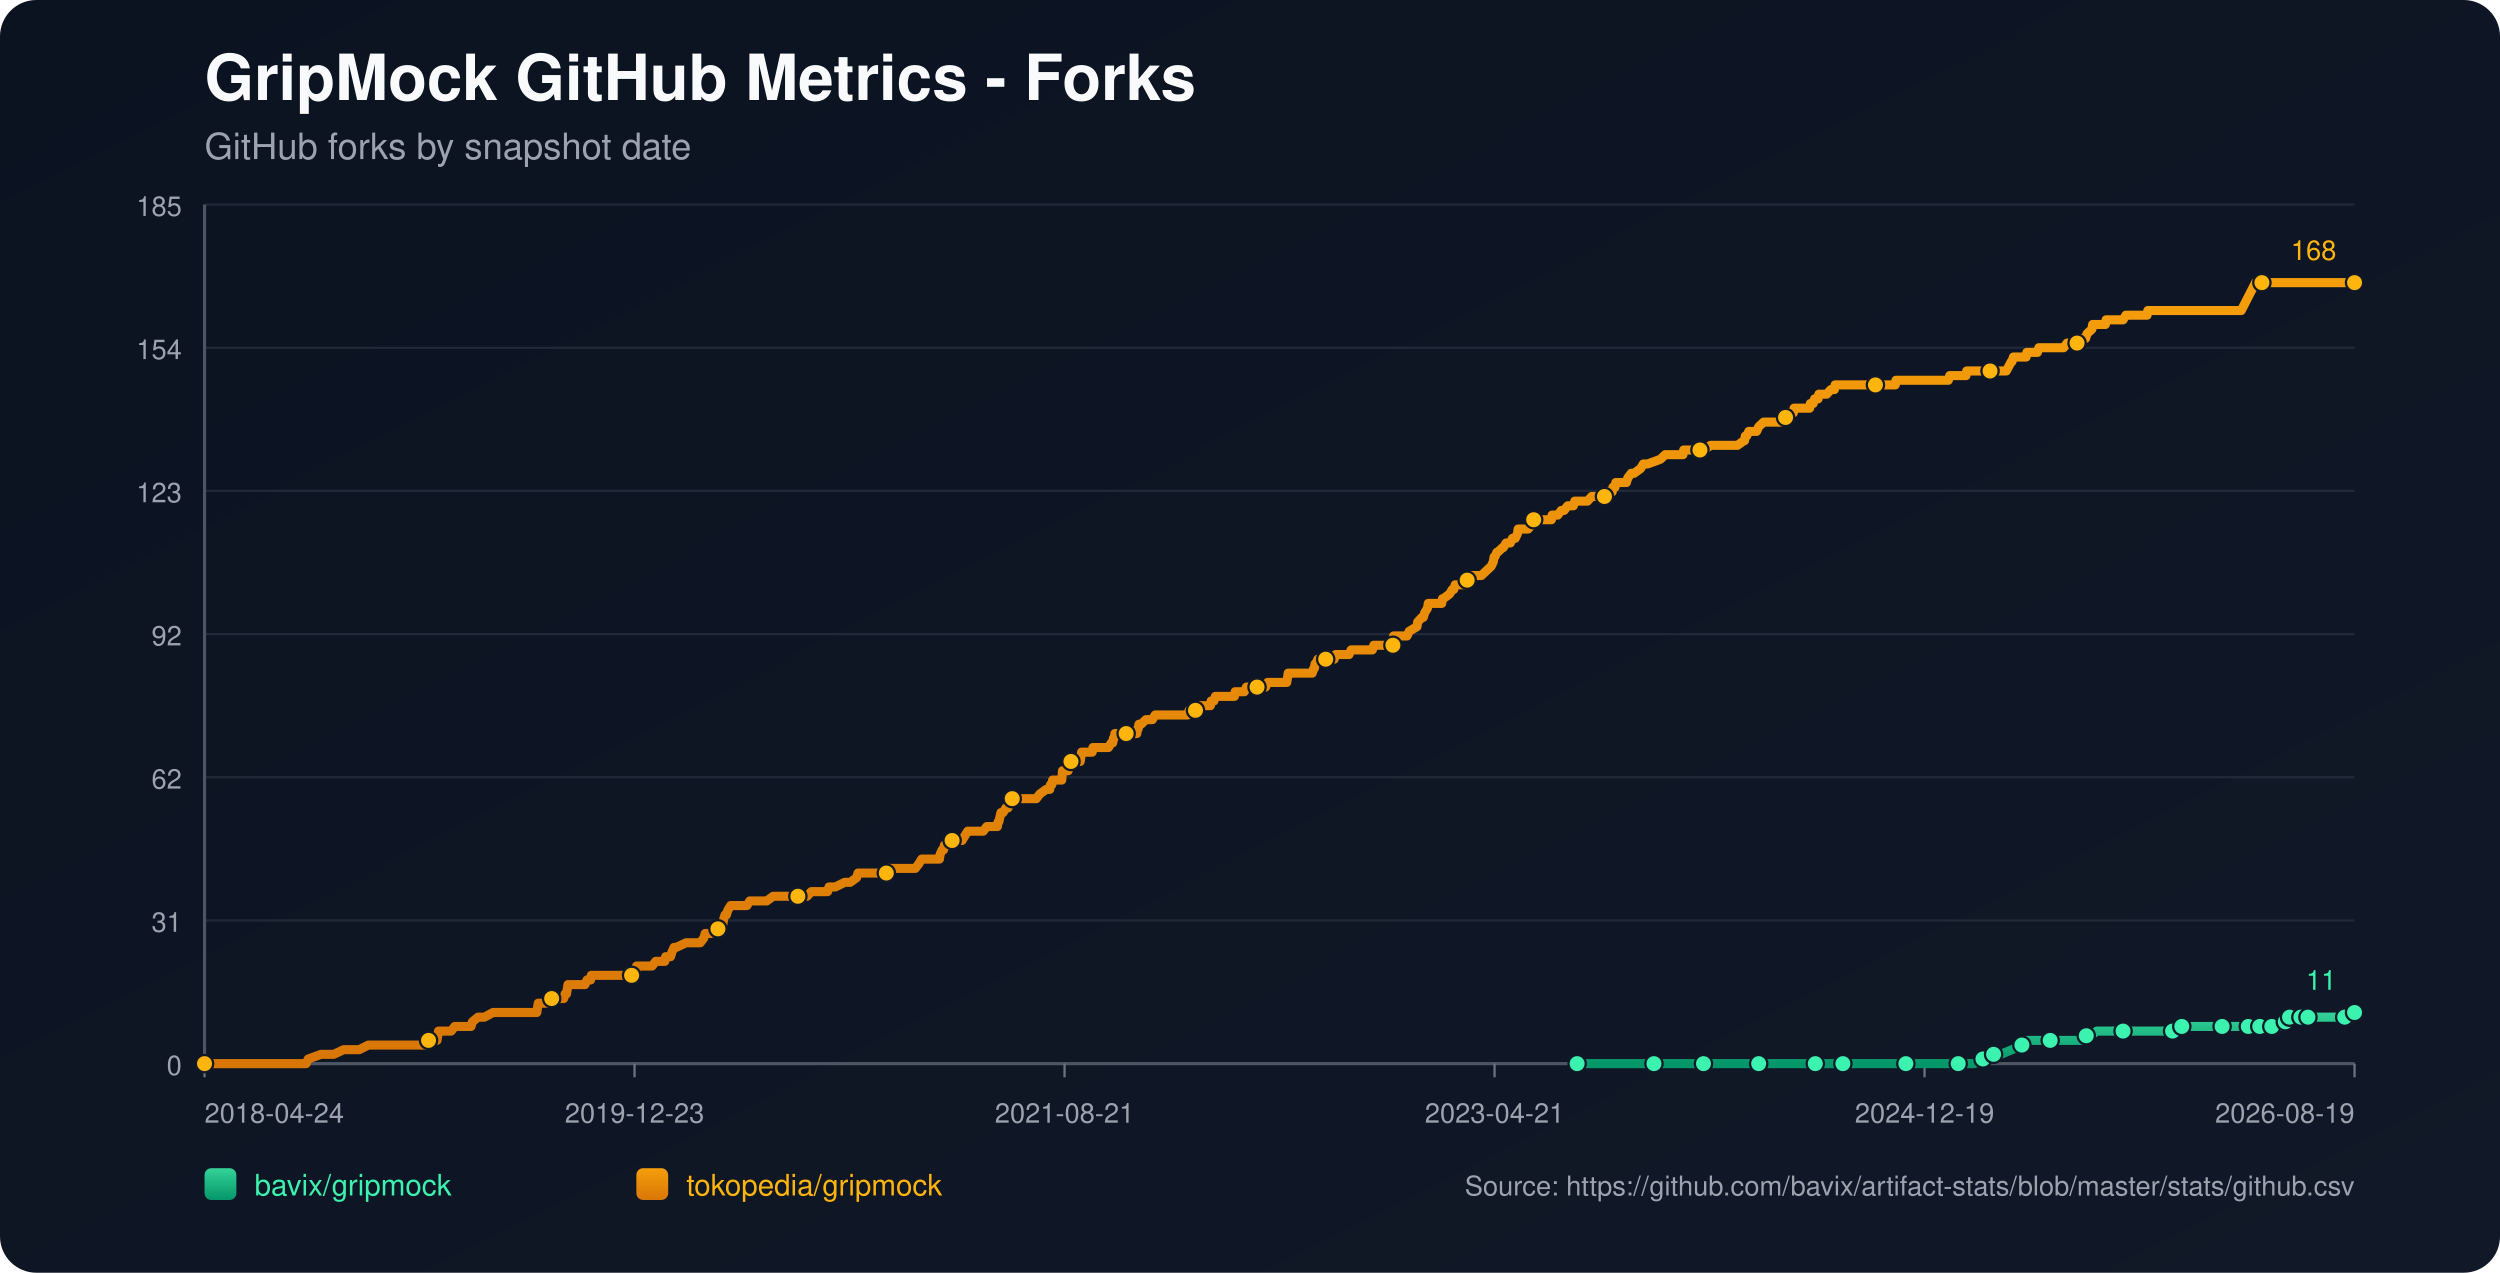
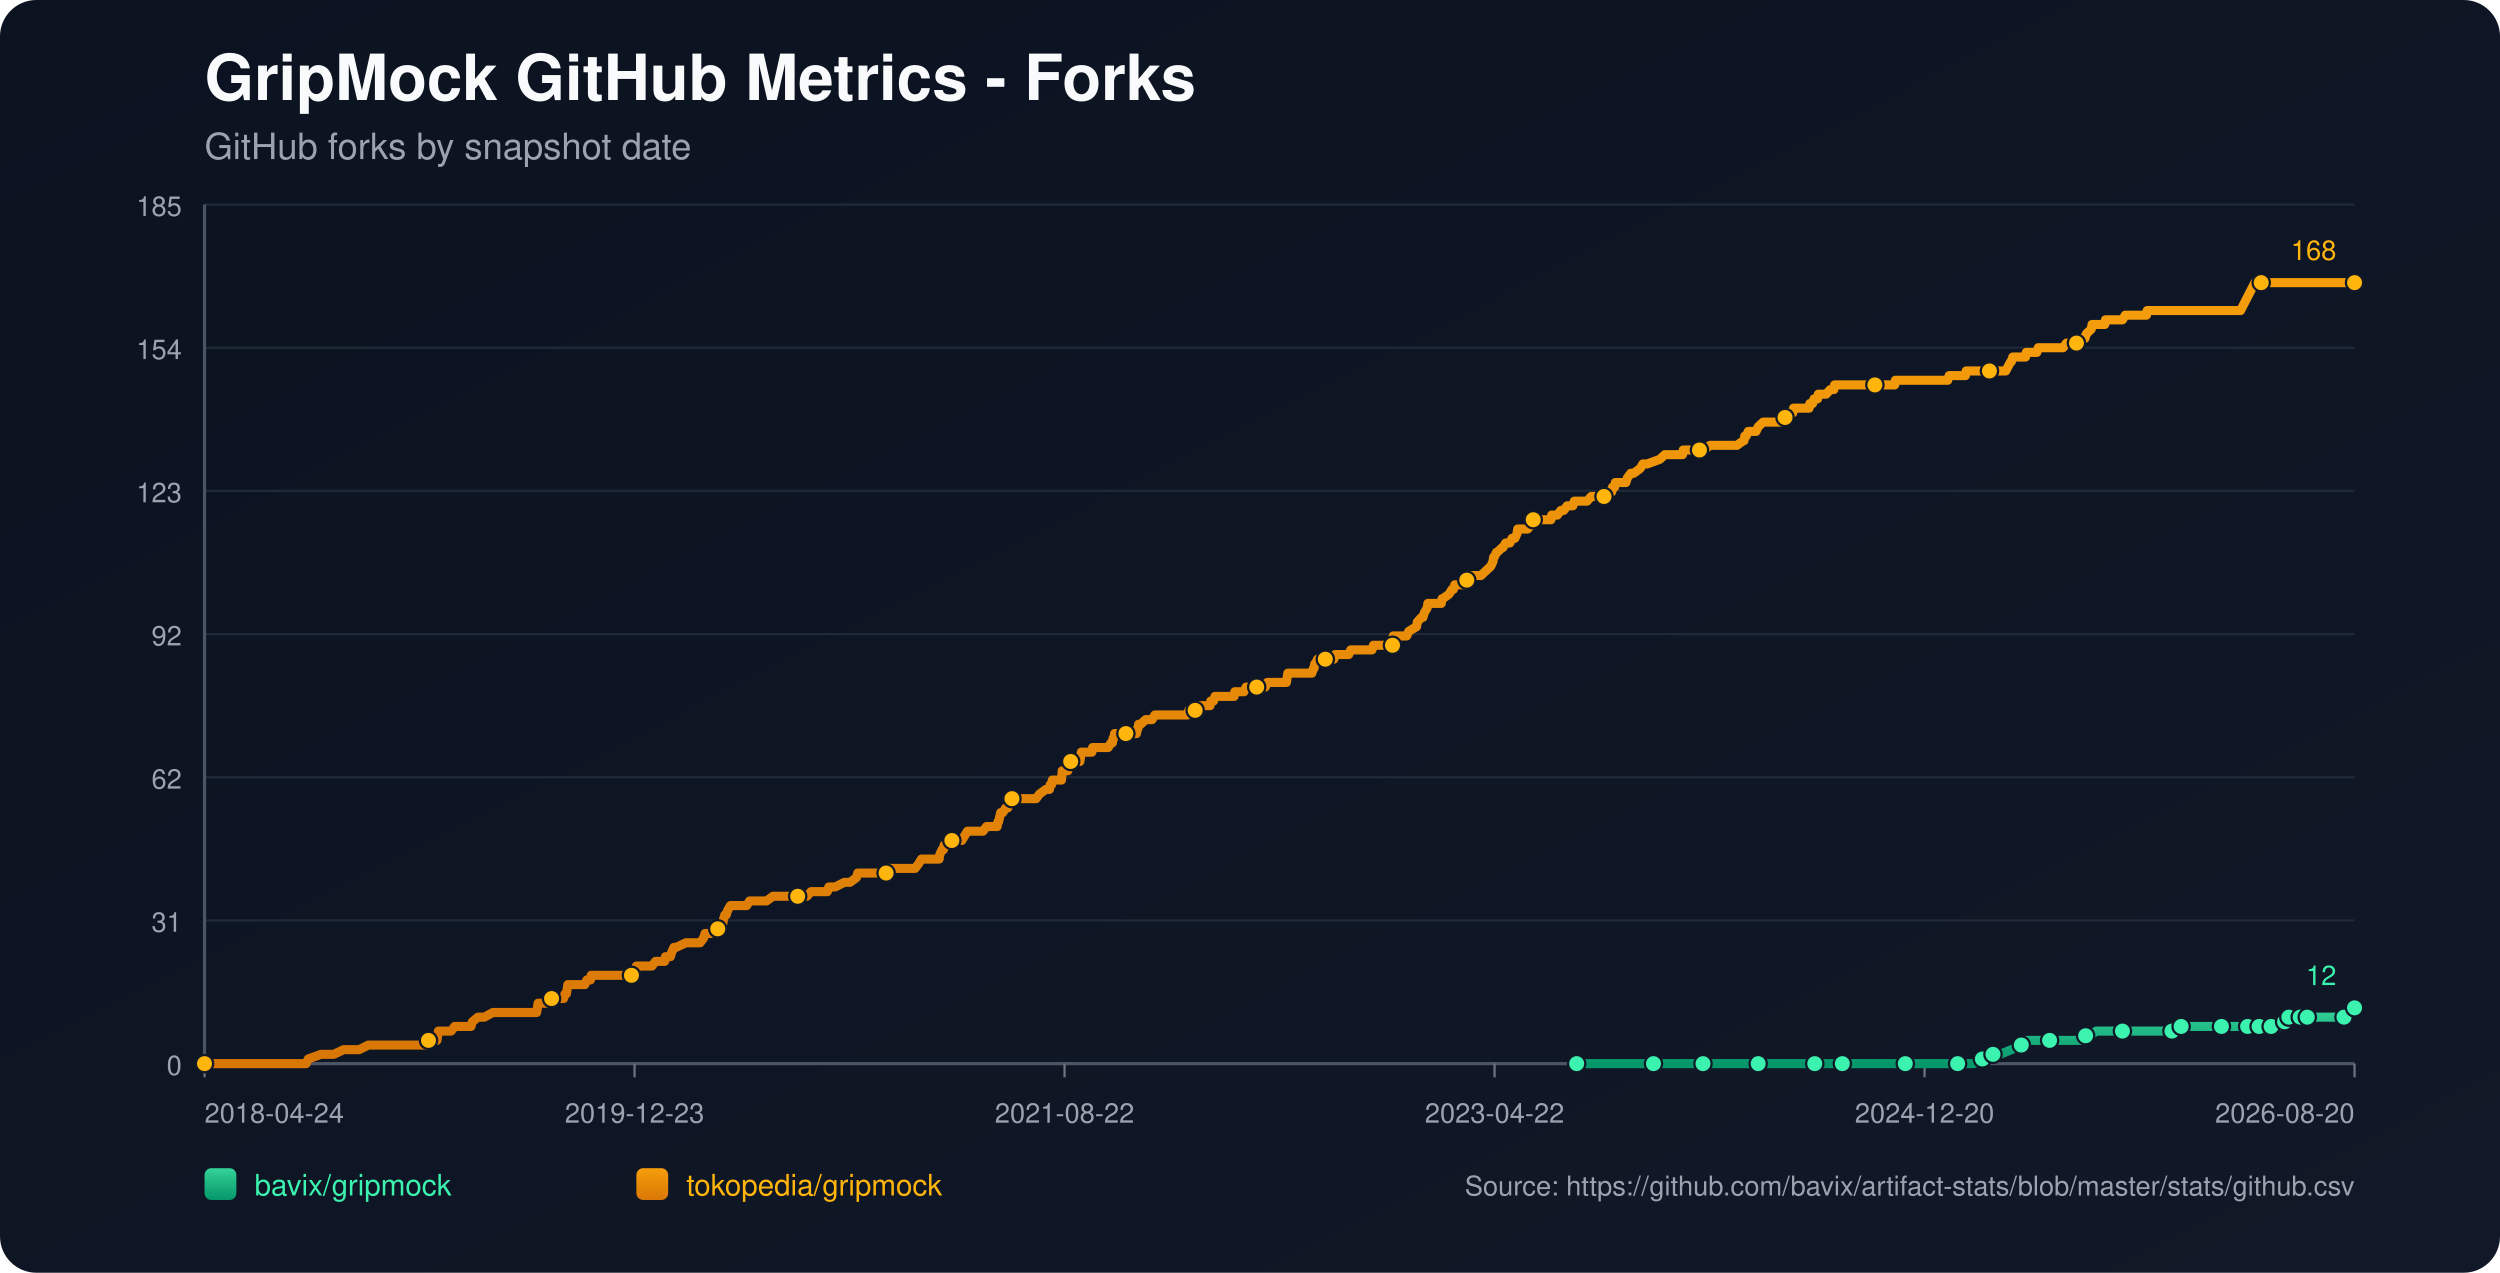
<svg xmlns="http://www.w3.org/2000/svg" width="1100" height="560" viewBox="0 0 1100 560">
  <defs>
    <linearGradient id="bg" x1="0" y1="0" x2="1" y2="1">
      <stop offset="0%" stop-color="#0b1220" />
      <stop offset="100%" stop-color="#111827" />
    </linearGradient>
    <linearGradient id="repo-0" x1="0" y1="0" x2="0" y2="1">
      <stop offset="0%" stop-color="#34d399" />
      <stop offset="100%" stop-color="#059669" />
    </linearGradient>
    <linearGradient id="repo-1" x1="0" y1="0" x2="0" y2="1">
      <stop offset="0%" stop-color="#f59e0b" />
      <stop offset="100%" stop-color="#d97706" />
    </linearGradient>
  </defs>
  <rect x="0" y="0" width="1100" height="560" fill="url(#bg)" rx="16" />
  <text x="90" y="44" fill="#f9fafb" font-size="28" font-family="-apple-system,BlinkMacSystemFont,Segoe UI,Helvetica,Arial,sans-serif" font-weight="700">GripMock GitHub Metrics - Forks</text>
  <text x="90" y="70" fill="#9ca3af" font-size="16" font-family="-apple-system,BlinkMacSystemFont,Segoe UI,Helvetica,Arial,sans-serif">GitHub forks by snapshot date</text>
  <line x1="90" y1="90.00" x2="1036" y2="90.00" stroke="#1f2937" stroke-width="1" />
  <text x="80" y="95.00" text-anchor="end" fill="#9ca3af" font-size="12" font-family="-apple-system,BlinkMacSystemFont,Segoe UI,Helvetica,Arial,sans-serif">185</text>
  <line x1="90" y1="153.00" x2="1036" y2="153.00" stroke="#1f2937" stroke-width="1" />
  <text x="80" y="158.00" text-anchor="end" fill="#9ca3af" font-size="12" font-family="-apple-system,BlinkMacSystemFont,Segoe UI,Helvetica,Arial,sans-serif">154</text>
  <line x1="90" y1="216.00" x2="1036" y2="216.00" stroke="#1f2937" stroke-width="1" />
  <text x="80" y="221.00" text-anchor="end" fill="#9ca3af" font-size="12" font-family="-apple-system,BlinkMacSystemFont,Segoe UI,Helvetica,Arial,sans-serif">123</text>
  <line x1="90" y1="279.00" x2="1036" y2="279.00" stroke="#1f2937" stroke-width="1" />
  <text x="80" y="284.00" text-anchor="end" fill="#9ca3af" font-size="12" font-family="-apple-system,BlinkMacSystemFont,Segoe UI,Helvetica,Arial,sans-serif">92</text>
  <line x1="90" y1="342.00" x2="1036" y2="342.00" stroke="#1f2937" stroke-width="1" />
  <text x="80" y="347.00" text-anchor="end" fill="#9ca3af" font-size="12" font-family="-apple-system,BlinkMacSystemFont,Segoe UI,Helvetica,Arial,sans-serif">62</text>
  <line x1="90" y1="405.00" x2="1036" y2="405.00" stroke="#1f2937" stroke-width="1" />
  <text x="80" y="410.00" text-anchor="end" fill="#9ca3af" font-size="12" font-family="-apple-system,BlinkMacSystemFont,Segoe UI,Helvetica,Arial,sans-serif">31</text>
  <line x1="90" y1="468.00" x2="1036" y2="468.00" stroke="#1f2937" stroke-width="1" />
  <text x="80" y="473.00" text-anchor="end" fill="#9ca3af" font-size="12" font-family="-apple-system,BlinkMacSystemFont,Segoe UI,Helvetica,Arial,sans-serif">0</text>
  <line x1="90" y1="468" x2="1036" y2="468" stroke="#4b5563" stroke-width="1.4" />
  <line x1="90" y1="90" x2="90" y2="468" stroke="#4b5563" stroke-width="1.4" />
  <line x1="90.00" y1="468" x2="90.00" y2="474" stroke="#6b7280" stroke-width="1" />
  <text x="90.00" y="494" text-anchor="start" fill="#9ca3af" font-size="12" font-family="-apple-system,BlinkMacSystemFont,Segoe UI,Helvetica,Arial,sans-serif">2018-04-24</text>
  <line x1="279.20" y1="468" x2="279.20" y2="474" stroke="#6b7280" stroke-width="1" />
  <text x="279.20" y="494" text-anchor="middle" fill="#9ca3af" font-size="12" font-family="-apple-system,BlinkMacSystemFont,Segoe UI,Helvetica,Arial,sans-serif">2019-12-23</text>
  <line x1="468.40" y1="468" x2="468.40" y2="474" stroke="#6b7280" stroke-width="1" />
-   <text x="468.40" y="494" text-anchor="middle" fill="#9ca3af" font-size="12" font-family="-apple-system,BlinkMacSystemFont,Segoe UI,Helvetica,Arial,sans-serif">2021-08-21</text>
+   <text x="468.40" y="494" text-anchor="middle" fill="#9ca3af" font-size="12" font-family="-apple-system,BlinkMacSystemFont,Segoe UI,Helvetica,Arial,sans-serif">2021-08-22</text>
  <line x1="657.60" y1="468" x2="657.60" y2="474" stroke="#6b7280" stroke-width="1" />
-   <text x="657.60" y="494" text-anchor="middle" fill="#9ca3af" font-size="12" font-family="-apple-system,BlinkMacSystemFont,Segoe UI,Helvetica,Arial,sans-serif">2023-04-21</text>
+   <text x="657.60" y="494" text-anchor="middle" fill="#9ca3af" font-size="12" font-family="-apple-system,BlinkMacSystemFont,Segoe UI,Helvetica,Arial,sans-serif">2023-04-22</text>
  <line x1="846.80" y1="468" x2="846.80" y2="474" stroke="#6b7280" stroke-width="1" />
-   <text x="846.80" y="494" text-anchor="middle" fill="#9ca3af" font-size="12" font-family="-apple-system,BlinkMacSystemFont,Segoe UI,Helvetica,Arial,sans-serif">2024-12-19</text>
+   <text x="846.80" y="494" text-anchor="middle" fill="#9ca3af" font-size="12" font-family="-apple-system,BlinkMacSystemFont,Segoe UI,Helvetica,Arial,sans-serif">2024-12-20</text>
  <line x1="1036.00" y1="468" x2="1036.00" y2="474" stroke="#6b7280" stroke-width="1" />
-   <text x="1036.00" y="494" text-anchor="end" fill="#9ca3af" font-size="12" font-family="-apple-system,BlinkMacSystemFont,Segoe UI,Helvetica,Arial,sans-serif">2026-08-19</text>
-   <polyline fill="none" stroke="url(#repo-0)" stroke-width="4" stroke-linecap="round" stroke-linejoin="round" points="693.94,468.00 700.35,468.00 712.81,468.00 725.88,468.00 727.75,468.00 730.86,468.00 742.07,468.00 744.25,468.00 749.54,468.00 749.85,468.00 754.52,468.00 761.99,468.00 773.82,468.00 776.94,468.00 780.98,468.00 784.41,468.00 798.73,468.00 803.09,468.00 803.71,468.00 804.95,468.00 810.87,468.00 823.94,468.00 826.75,468.00 833.28,468.00 838.58,468.00 839.20,468.00 839.82,468.00 859.12,468.00 861.61,468.00 862.24,468.00 868.15,468.00 868.77,468.00 872.51,465.95 873.75,465.95 874.07,465.95 874.38,465.95 877.18,463.91 878.74,463.91 880.29,463.91 885.27,461.86 889.63,459.82 891.19,459.82 891.81,457.77 898.35,457.77 902.08,457.77 913.29,457.77 915.47,457.77 916.09,455.73 917.96,455.73 919.83,455.73 922.63,453.68 927.61,453.68 934.15,453.68 938.20,453.68 949.09,453.68 951.27,453.68 955.94,453.68 956.25,453.68 957.19,453.68 959.68,453.68 959.99,451.64 968.39,451.64 974.93,451.64 975.55,451.64 977.73,451.64 983.96,451.64 986.14,451.64 987.69,451.64 989.25,451.64 992.44,451.64 993.36,451.64 993.68,451.64 994.30,451.64 994.61,451.64 994.92,451.64 999.29,451.64 999.60,451.64 999.91,451.64 1003.65,451.64 1003.96,449.59 1005.52,449.59 1005.84,449.59 1006.15,449.59 1007.09,449.59 1007.40,447.55 1011.47,447.55 1011.77,447.55 1012.09,447.55 1012.39,447.55 1013.64,447.55 1013.93,447.55 1015.18,447.55 1015.50,447.55 1021.09,447.55 1021.40,447.55 1021.71,447.55 1031.67,447.55 1031.98,445.50 1035.69,445.50 1036.00,445.50" />
-   <circle cx="693.94" cy="468.00" r="3.8" fill="#3bf2af" stroke="#111827" stroke-width="1" />
-   <circle cx="727.75" cy="468.00" r="3.8" fill="#3bf2af" stroke="#111827" stroke-width="1" />
-   <circle cx="749.54" cy="468.00" r="3.8" fill="#3bf2af" stroke="#111827" stroke-width="1" />
-   <circle cx="773.82" cy="468.00" r="3.8" fill="#3bf2af" stroke="#111827" stroke-width="1" />
-   <circle cx="798.73" cy="468.00" r="3.8" fill="#3bf2af" stroke="#111827" stroke-width="1" />
-   <circle cx="810.87" cy="468.00" r="3.8" fill="#3bf2af" stroke="#111827" stroke-width="1" />
-   <circle cx="838.58" cy="468.00" r="3.8" fill="#3bf2af" stroke="#111827" stroke-width="1" />
-   <circle cx="861.61" cy="468.00" r="3.8" fill="#3bf2af" stroke="#111827" stroke-width="1" />
-   <circle cx="872.51" cy="465.95" r="3.8" fill="#3bf2af" stroke="#111827" stroke-width="1" />
-   <circle cx="877.18" cy="463.91" r="3.8" fill="#3bf2af" stroke="#111827" stroke-width="1" />
-   <circle cx="889.63" cy="459.82" r="3.8" fill="#3bf2af" stroke="#111827" stroke-width="1" />
-   <circle cx="902.08" cy="457.77" r="3.8" fill="#3bf2af" stroke="#111827" stroke-width="1" />
-   <circle cx="917.96" cy="455.73" r="3.8" fill="#3bf2af" stroke="#111827" stroke-width="1" />
-   <circle cx="934.15" cy="453.68" r="3.8" fill="#3bf2af" stroke="#111827" stroke-width="1" />
-   <circle cx="955.94" cy="453.68" r="3.8" fill="#3bf2af" stroke="#111827" stroke-width="1" />
-   <circle cx="959.99" cy="451.64" r="3.8" fill="#3bf2af" stroke="#111827" stroke-width="1" />
-   <circle cx="977.73" cy="451.64" r="3.8" fill="#3bf2af" stroke="#111827" stroke-width="1" />
-   <circle cx="989.25" cy="451.64" r="3.8" fill="#3bf2af" stroke="#111827" stroke-width="1" />
-   <circle cx="994.30" cy="451.64" r="3.8" fill="#3bf2af" stroke="#111827" stroke-width="1" />
-   <circle cx="999.60" cy="451.64" r="3.8" fill="#3bf2af" stroke="#111827" stroke-width="1" />
-   <circle cx="1005.52" cy="449.59" r="3.8" fill="#3bf2af" stroke="#111827" stroke-width="1" />
-   <circle cx="1007.40" cy="447.55" r="3.8" fill="#3bf2af" stroke="#111827" stroke-width="1" />
-   <circle cx="1012.39" cy="447.55" r="3.8" fill="#3bf2af" stroke="#111827" stroke-width="1" />
-   <circle cx="1015.50" cy="447.55" r="3.8" fill="#3bf2af" stroke="#111827" stroke-width="1" />
-   <circle cx="1031.67" cy="447.55" r="3.8" fill="#3bf2af" stroke="#111827" stroke-width="1" />
-   <circle cx="1036.00" cy="445.50" r="3.8" fill="#3bf2af" stroke="#111827" stroke-width="1" />
-   <text x="1028.00" y="435.50" text-anchor="end" fill="#3bf2af" font-size="12" font-family="-apple-system,BlinkMacSystemFont,Segoe UI,Helvetica,Arial,sans-serif">11</text>
-   <polyline fill="none" stroke="url(#repo-1)" stroke-width="4" stroke-linecap="round" stroke-linejoin="round" points="90.00,468.00 91.74,468.00 92.36,468.00 95.79,468.00 99.21,468.00 134.70,468.00 135.64,465.95 141.24,463.91 146.84,463.91 151.20,461.86 154.63,461.86 155.25,461.86 155.56,461.86 155.87,461.86 157.43,461.86 158.05,461.86 162.10,459.82 162.41,459.82 166.15,459.82 167.08,459.82 167.39,459.82 168.95,459.82 170.50,459.82 172.37,459.82 173.31,459.82 178.29,459.82 180.78,459.82 182.33,459.82 182.64,459.82 187.63,459.82 187.94,459.82 188.56,457.77 191.67,457.77 192.30,457.77 192.61,455.73 192.92,453.68 198.52,453.68 200.08,451.64 205.99,451.64 207.24,451.64 207.86,449.59 210.35,447.55 213.15,447.55 216.89,445.50 217.20,445.50 219.38,445.50 221.56,445.50 224.67,445.50 225.61,445.50 227.78,445.50 229.96,445.50 231.83,445.50 232.14,445.50 232.45,445.50 234.94,445.50 235.57,445.50 236.19,445.50 236.50,443.45 236.81,441.41 237.12,441.41 239.61,441.41 240.24,441.41 242.73,439.36 248.02,439.36 248.64,437.32 248.95,437.32 249.27,437.32 249.89,433.23 251.13,433.23 251.44,433.23 253.31,433.23 253.62,433.23 255.80,433.23 256.74,433.23 257.36,433.23 258.29,431.18 259.85,431.18 260.16,429.14 261.10,429.14 263.90,429.14 267.32,429.14 268.26,429.14 269.19,429.14 269.50,429.14 270.75,429.14 271.06,429.14 271.68,429.14 272.61,429.14 274.17,429.14 274.79,429.14 275.10,429.14 275.42,429.14 276.97,429.14 277.91,429.14 278.53,429.14 279.77,427.09 280.08,425.05 281.64,425.05 285.07,425.05 286.93,425.05 288.49,423.00 288.80,423.00 290.98,423.00 292.54,423.00 292.85,420.95 294.72,420.95 295.03,420.95 295.65,418.91 296.58,416.86 296.90,416.86 297.21,416.86 297.52,416.86 301.88,414.82 305.61,414.82 305.92,414.82 306.55,414.82 307.79,414.82 308.10,414.82 309.66,412.77 310.28,410.73 310.59,410.73 310.90,410.73 311.22,410.73 312.77,410.73 315.89,408.68 317.13,408.68 317.44,406.64 318.06,406.64 318.38,404.59 319.00,402.55 319.62,402.55 320.24,400.50 321.49,398.45 322.11,398.45 323.98,398.45 324.29,398.45 325.54,398.45 327.40,398.45 328.65,398.45 329.89,396.41 330.21,396.41 330.83,396.41 331.76,396.41 332.70,396.41 334.25,396.41 335.81,396.41 337.37,396.41 340.17,394.36 342.66,394.36 342.97,394.36 343.28,394.36 347.95,394.36 348.88,394.36 349.82,394.36 350.13,394.36 351.06,394.36 353.24,394.36 353.55,394.36 355.11,394.36 356.98,392.32 360.09,392.32 361.03,392.32 361.96,392.32 363.20,392.32 363.83,392.32 364.14,392.32 364.76,390.27 366.32,390.27 367.56,390.27 371.61,388.23 373.17,388.23 374.10,388.23 376.90,386.18 377.53,384.14 377.84,384.14 378.15,384.14 379.70,384.14 380.64,384.14 381.88,384.14 382.19,384.14 382.82,384.14 385.00,384.14 385.31,384.14 385.93,384.14 388.11,384.14 388.73,384.14 389.98,384.14 390.91,382.09 391.22,382.09 391.53,382.09 395.27,382.09 395.89,382.09 397.14,382.09 397.45,382.09 398.69,382.09 399.94,382.09 400.25,382.09 400.56,382.09 402.12,382.09 402.74,382.09 404.30,380.05 405.54,378.00 406.48,378.00 408.34,378.00 409.59,378.00 411.15,378.00 411.46,378.00 412.08,378.00 412.70,378.00 413.33,378.00 413.64,375.95 414.57,373.91 414.88,373.91 415.19,373.91 415.51,371.86 417.06,371.86 417.68,369.82 418.93,369.82 419.55,369.82 420.49,369.82 421.11,369.82 422.04,369.82 423.29,369.82 424.53,367.77 425.78,365.73 426.09,365.73 427.65,365.73 427.96,365.73 428.58,365.73 428.89,365.73 429.51,365.73 429.83,365.73 431.38,365.73 432.63,365.73 434.18,363.68 438.54,363.68 438.85,363.68 439.16,361.64 439.48,361.64 440.41,357.55 440.72,357.55 441.03,357.55 441.34,357.55 442.59,355.50 443.21,355.50 443.52,355.50 444.46,353.45 444.77,351.41 445.39,351.41 447.26,351.41 447.57,351.41 447.88,351.41 449.13,351.41 451.31,351.41 451.62,351.41 452.24,351.41 454.42,351.41 455.98,351.41 457.53,349.36 460.33,347.32 461.58,347.32 461.89,347.32 462.20,345.27 462.82,345.27 463.14,343.23 463.45,343.23 464.38,343.23 464.69,343.23 465.63,343.23 467.18,343.23 467.49,339.14 467.81,339.14 468.12,339.14 468.43,339.14 468.74,339.14 469.05,339.14 469.67,339.14 469.98,339.14 470.30,335.05 471.23,335.05 471.85,335.05 472.47,335.05 473.72,335.05 474.97,335.05 475.28,335.05 475.59,333.00 475.90,330.95 477.46,330.95 478.70,330.95 479.01,330.95 480.26,330.95 480.57,330.95 480.88,328.91 483.99,328.91 484.30,328.91 484.93,328.91 486.48,328.91 487.11,328.91 487.73,328.91 488.97,326.86 489.60,326.86 489.91,324.82 490.22,324.82 490.53,322.77 491.78,322.77 492.09,322.77 492.71,322.77 493.02,322.77 493.96,322.77 494.27,322.77 495.51,322.77 498.31,322.77 499.25,322.77 500.18,322.77 500.49,320.73 500.80,320.73 501.12,318.68 501.43,318.68 502.05,318.68 504.23,316.64 505.47,316.64 505.79,316.64 506.10,316.64 507.03,316.64 508.28,314.59 509.52,314.59 511.08,314.59 511.39,314.59 514.81,314.59 516.37,314.59 516.99,314.59 517.61,314.59 520.11,314.59 520.73,314.59 521.04,314.59 521.97,314.59 522.60,314.59 523.22,312.55 523.84,312.55 524.46,312.55 525.71,312.55 526.02,312.55 526.33,312.55 527.89,310.50 528.51,310.50 528.82,310.50 529.76,310.50 530.38,310.50 531.00,310.50 532.56,310.50 532.87,308.45 533.18,308.45 534.11,308.45 534.74,306.41 535.36,306.41 536.92,306.41 539.72,306.41 540.03,306.41 541.27,306.41 541.59,306.41 542.83,306.41 543.14,306.41 543.45,304.36 544.08,304.36 545.01,304.36 545.32,304.36 545.63,304.36 546.26,304.36 547.50,304.36 548.43,302.32 548.75,302.32 552.79,302.32 553.10,302.32 554.04,302.32 554.66,302.32 556.84,302.32 557.77,300.27 558.09,300.27 558.40,300.27 560.89,300.27 561.20,300.27 561.51,300.27 562.44,300.27 562.75,300.27 563.38,300.27 565.56,300.27 566.18,300.27 566.80,296.18 567.74,296.18 568.05,296.18 568.98,296.18 574.27,296.18 575.52,296.18 575.83,296.18 577.39,296.18 578.01,294.14 578.32,294.14 578.63,292.09 578.94,292.09 579.88,290.05 580.81,290.05 581.12,290.05 582.99,290.05 583.30,290.05 583.92,290.05 584.86,290.05 585.48,290.05 585.79,290.05 587.04,290.05 587.66,288.00 588.28,288.00 589.22,288.00 589.53,288.00 593.57,288.00 594.51,285.95 595.44,285.95 595.75,285.95 597.31,285.95 597.62,285.95 597.93,285.95 598.24,285.95 599.49,285.95 600.42,285.95 602.60,285.95 603.54,285.95 603.85,285.95 604.47,283.91 605.09,283.91 606.96,283.91 607.27,283.91 610.39,283.91 610.70,283.91 611.63,283.91 611.94,283.91 612.88,283.91 613.19,279.82 613.50,279.82 615.06,279.82 615.37,279.82 616.30,279.82 617.86,279.82 619.10,279.82 620.04,277.77 623.46,275.73 623.77,273.68 625.64,271.64 626.26,271.64 626.88,269.59 628.13,267.55 628.44,265.50 630.93,265.50 633.73,265.50 634.36,265.50 634.67,263.45 634.98,263.45 637.78,261.41 639.03,259.36 639.34,259.36 639.65,259.36 640.27,257.32 641.52,257.32 641.83,257.32 642.45,257.32 643.70,257.32 645.25,257.32 645.56,255.27 646.19,255.27 646.50,255.27 646.81,253.23 647.12,253.23 647.43,253.23 648.05,253.23 651.79,253.23 653.97,251.18 656.15,249.14 657.08,247.09 657.39,245.05 657.70,245.05 658.64,243.00 658.95,243.00 661.13,240.95 661.44,240.95 662.69,238.91 663.00,238.91 663.31,238.91 664.55,238.91 665.49,236.86 666.73,236.86 667.67,234.82 667.98,232.77 669.85,232.77 670.47,232.77 671.40,232.77 671.71,232.77 672.34,232.77 674.20,230.73 674.83,228.68 675.45,228.68 675.76,228.68 676.38,228.68 676.69,228.68 677.63,228.68 677.94,228.68 678.56,228.68 679.81,228.68 680.12,228.68 680.74,228.68 681.36,228.68 682.61,228.68 682.92,226.64 684.17,226.64 685.41,226.64 686.97,224.59 687.90,224.59 688.21,224.59 689.77,222.55 690.08,222.55 691.33,222.55 692.26,222.55 692.88,220.50 693.82,220.50 695.06,220.50 695.37,220.50 696.00,220.50 698.49,220.50 700.35,218.45 702.53,218.45 705.96,218.45 706.27,216.41 706.58,216.41 708.45,216.41 709.07,216.41 709.38,216.41 709.69,214.36 710.63,214.36 710.94,212.32 711.56,212.32 714.05,212.32 715.61,212.32 716.23,210.27 717.79,208.23 719.03,208.23 721.83,206.18 723.08,204.14 724.95,204.14 730.55,202.09 732.73,200.05 733.35,200.05 736.15,200.05 736.78,200.05 737.40,200.05 739.27,200.05 739.89,200.05 740.51,200.05 740.82,198.00 741.14,198.00 743.63,198.00 746.43,198.00 747.98,198.00 749.85,198.00 752.65,195.95 755.14,195.95 756.39,195.95 757.01,195.95 758.26,195.95 759.81,195.95 760.44,195.95 761.06,195.95 762.93,195.95 764.17,195.95 764.48,195.95 767.29,193.91 767.60,193.91 767.91,191.86 768.53,191.86 769.47,189.82 770.71,189.82 772.58,189.82 772.89,189.82 773.82,187.77 776.00,185.73 778.18,185.73 780.05,185.73 782.54,185.73 783.16,185.73 783.47,185.73 784.41,183.68 784.72,183.68 785.03,183.68 785.65,183.68 786.90,181.64 789.08,181.64 789.39,179.59 790.32,179.59 792.19,179.59 793.75,179.59 794.06,179.59 795.30,179.59 796.24,179.59 796.55,177.55 797.79,177.55 798.42,175.50 799.97,175.50 800.28,173.45 800.60,173.45 802.46,173.45 803.40,173.45 803.71,173.45 805.58,171.41 806.82,171.41 807.13,171.41 807.44,169.36 809.62,169.36 811.18,169.36 814.92,169.36 815.23,169.36 817.10,169.36 819.90,169.36 823.01,169.36 824.88,169.36 825.19,169.36 825.50,169.36 826.12,169.36 828.61,169.36 830.79,169.36 833.91,169.36 834.22,167.32 837.02,167.32 837.95,167.32 839.20,167.32 848.85,167.32 850.09,167.32 850.41,167.32 853.52,167.32 855.08,167.32 857.25,167.32 857.88,165.27 858.19,165.27 860.06,165.27 861.30,165.27 861.92,165.27 862.24,165.27 862.55,165.27 863.48,165.27 865.04,165.27 865.35,163.23 866.91,163.23 869.08,163.23 871.26,163.23 871.89,163.23 875.31,163.23 875.62,163.23 877.18,163.23 878.74,163.23 881.54,163.23 882.78,163.23 884.96,159.14 885.27,159.14 885.90,157.09 887.45,157.09 887.76,157.09 888.39,157.09 889.32,157.09 889.63,157.09 889.94,157.09 890.25,157.09 891.50,157.09 891.81,155.05 893.68,155.05 893.99,155.05 895.55,155.05 895.86,155.05 896.48,155.05 897.10,153.00 898.04,153.00 901.15,153.00 906.75,153.00 908.00,153.00 909.55,150.95 910.80,150.95 912.05,150.95 912.98,150.95 913.91,150.95 916.09,148.91 917.65,148.91 918.27,146.86 920.45,144.82 920.76,142.77 921.07,142.77 924.50,142.77 926.37,142.77 926.68,140.73 929.48,140.73 934.15,140.73 935.39,138.68 935.70,138.68 936.64,138.68 940.37,138.68 944.73,138.68 945.04,136.64 949.09,136.64 951.58,136.64 963.72,136.64 966.52,136.64 967.46,136.64 969.02,136.64 969.33,136.64 974.93,136.64 977.42,136.64 982.40,136.64 983.96,136.64 986.14,136.64 992.44,124.36 995.24,124.36 995.54,124.36 996.18,124.36 996.48,124.36 997.42,124.36 997.73,124.36 998.97,124.36 999.29,124.36 1003.03,124.36 1003.34,124.36 1003.65,124.36 1003.96,124.36 1004.27,124.36 1004.91,124.36 1005.21,124.36 1005.52,124.36 1005.84,124.36 1009.58,124.36 1009.90,124.36 1012.09,124.36 1012.39,124.36 1020.18,124.36 1020.47,124.36 1021.71,124.36 1022.03,124.36 1024.81,124.36 1025.13,124.36 1025.44,124.36 1031.67,124.36 1031.98,124.36 1036.00,124.36" />
+   <text x="1036.00" y="494" text-anchor="end" fill="#9ca3af" font-size="12" font-family="-apple-system,BlinkMacSystemFont,Segoe UI,Helvetica,Arial,sans-serif">2026-08-20</text>
+   <polyline fill="none" stroke="url(#repo-0)" stroke-width="4" stroke-linecap="round" stroke-linejoin="round" points="693.74,468.00 700.15,468.00 712.60,468.00 725.67,468.00 727.54,468.00 730.65,468.00 741.86,468.00 744.03,468.00 749.32,468.00 749.64,468.00 754.30,468.00 761.77,468.00 773.60,468.00 776.71,468.00 780.76,468.00 784.18,468.00 798.50,468.00 802.85,468.00 803.47,468.00 804.72,468.00 810.63,468.00 823.70,468.00 826.50,468.00 833.04,468.00 838.33,468.00 838.95,468.00 839.57,468.00 858.87,468.00 861.36,468.00 861.98,468.00 867.89,468.00 868.52,468.00 872.25,465.95 873.50,465.95 873.81,465.95 874.12,465.95 876.92,463.91 878.48,463.91 880.03,463.91 885.01,461.86 889.37,459.82 890.92,459.82 891.55,457.77 898.08,457.77 901.82,457.77 913.02,457.77 915.20,457.77 915.82,455.73 917.69,455.73 919.56,455.73 922.36,453.68 927.34,453.68 933.87,453.68 937.92,453.68 948.81,453.68 950.99,453.68 955.66,453.68 955.97,453.68 956.90,453.68 959.39,453.68 959.70,451.64 968.10,451.64 974.64,451.64 975.26,451.64 977.44,451.64 983.66,451.64 985.84,451.64 987.40,451.64 988.95,451.64 992.14,451.64 993.07,451.64 993.38,451.64 994.00,451.64 994.32,451.64 994.63,451.64 998.99,451.64 999.30,451.64 999.61,451.64 1003.35,451.64 1003.65,449.59 1005.22,449.59 1005.53,449.59 1005.85,449.59 1006.79,449.59 1007.10,447.55 1011.17,447.55 1011.47,447.55 1011.78,447.55 1012.09,447.55 1013.34,447.55 1013.63,447.55 1014.88,447.55 1015.20,447.55 1020.79,447.55 1021.10,447.55 1021.41,447.55 1031.36,447.55 1031.67,445.50 1035.38,445.50 1035.69,445.50 1036.00,443.45" />
+   <circle cx="693.74" cy="468.00" r="3.8" fill="#3bf2af" stroke="#111827" stroke-width="1" />
+   <circle cx="727.54" cy="468.00" r="3.8" fill="#3bf2af" stroke="#111827" stroke-width="1" />
+   <circle cx="749.32" cy="468.00" r="3.8" fill="#3bf2af" stroke="#111827" stroke-width="1" />
+   <circle cx="773.60" cy="468.00" r="3.8" fill="#3bf2af" stroke="#111827" stroke-width="1" />
+   <circle cx="798.50" cy="468.00" r="3.8" fill="#3bf2af" stroke="#111827" stroke-width="1" />
+   <circle cx="810.63" cy="468.00" r="3.8" fill="#3bf2af" stroke="#111827" stroke-width="1" />
+   <circle cx="838.33" cy="468.00" r="3.8" fill="#3bf2af" stroke="#111827" stroke-width="1" />
+   <circle cx="861.36" cy="468.00" r="3.8" fill="#3bf2af" stroke="#111827" stroke-width="1" />
+   <circle cx="872.25" cy="465.95" r="3.8" fill="#3bf2af" stroke="#111827" stroke-width="1" />
+   <circle cx="876.92" cy="463.91" r="3.8" fill="#3bf2af" stroke="#111827" stroke-width="1" />
+   <circle cx="889.37" cy="459.82" r="3.8" fill="#3bf2af" stroke="#111827" stroke-width="1" />
+   <circle cx="901.82" cy="457.77" r="3.8" fill="#3bf2af" stroke="#111827" stroke-width="1" />
+   <circle cx="917.69" cy="455.73" r="3.8" fill="#3bf2af" stroke="#111827" stroke-width="1" />
+   <circle cx="933.87" cy="453.68" r="3.8" fill="#3bf2af" stroke="#111827" stroke-width="1" />
+   <circle cx="955.66" cy="453.68" r="3.8" fill="#3bf2af" stroke="#111827" stroke-width="1" />
+   <circle cx="959.70" cy="451.64" r="3.8" fill="#3bf2af" stroke="#111827" stroke-width="1" />
+   <circle cx="977.44" cy="451.64" r="3.8" fill="#3bf2af" stroke="#111827" stroke-width="1" />
+   <circle cx="988.95" cy="451.64" r="3.8" fill="#3bf2af" stroke="#111827" stroke-width="1" />
+   <circle cx="994.00" cy="451.64" r="3.8" fill="#3bf2af" stroke="#111827" stroke-width="1" />
+   <circle cx="999.30" cy="451.64" r="3.8" fill="#3bf2af" stroke="#111827" stroke-width="1" />
+   <circle cx="1005.22" cy="449.59" r="3.8" fill="#3bf2af" stroke="#111827" stroke-width="1" />
+   <circle cx="1007.10" cy="447.55" r="3.8" fill="#3bf2af" stroke="#111827" stroke-width="1" />
+   <circle cx="1012.09" cy="447.55" r="3.8" fill="#3bf2af" stroke="#111827" stroke-width="1" />
+   <circle cx="1015.20" cy="447.55" r="3.8" fill="#3bf2af" stroke="#111827" stroke-width="1" />
+   <circle cx="1031.36" cy="447.55" r="3.8" fill="#3bf2af" stroke="#111827" stroke-width="1" />
+   <circle cx="1036.00" cy="443.45" r="3.8" fill="#3bf2af" stroke="#111827" stroke-width="1" />
+   <text x="1028.00" y="433.45" text-anchor="end" fill="#3bf2af" font-size="12" font-family="-apple-system,BlinkMacSystemFont,Segoe UI,Helvetica,Arial,sans-serif">12</text>
+   <polyline fill="none" stroke="url(#repo-1)" stroke-width="4" stroke-linecap="round" stroke-linejoin="round" points="90.00,468.00 91.74,468.00 92.36,468.00 95.79,468.00 99.21,468.00 134.69,468.00 135.62,465.95 141.22,463.91 146.83,463.91 151.18,461.86 154.61,461.86 155.23,461.86 155.54,461.86 155.85,461.86 157.41,461.86 158.03,461.86 162.07,459.82 162.39,459.82 166.12,459.82 167.05,459.82 167.37,459.82 168.92,459.82 170.48,459.82 172.34,459.82 173.28,459.82 178.26,459.82 180.75,459.82 182.30,459.82 182.61,459.82 187.59,459.82 187.90,459.82 188.53,457.77 191.64,457.77 192.26,457.77 192.57,455.73 192.88,453.68 198.49,453.68 200.04,451.64 205.95,451.64 207.20,451.64 207.82,449.59 210.31,447.55 213.11,447.55 216.85,445.50 217.16,445.50 219.34,445.50 221.52,445.50 224.63,445.50 225.56,445.50 227.74,445.50 229.92,445.50 231.79,445.50 232.10,445.50 232.41,445.50 234.90,445.50 235.52,445.50 236.14,445.50 236.45,443.45 236.76,441.41 237.08,441.41 239.57,441.41 240.19,441.41 242.68,439.36 247.97,439.36 248.59,437.32 248.90,437.32 249.21,437.32 249.84,433.23 251.08,433.23 251.39,433.23 253.26,433.23 253.57,433.23 255.75,433.23 256.68,433.23 257.30,433.23 258.24,431.18 259.79,431.18 260.11,429.14 261.04,429.14 263.84,429.14 267.26,429.14 268.20,429.14 269.13,429.14 269.44,429.14 270.69,429.14 271.00,429.14 271.62,429.14 272.55,429.14 274.11,429.14 274.73,429.14 275.04,429.14 275.35,429.14 276.91,429.14 277.84,429.14 278.47,429.14 279.71,427.09 280.02,425.05 281.58,425.05 285.00,425.05 286.87,425.05 288.43,423.00 288.74,423.00 290.91,423.00 292.47,423.00 292.78,420.95 294.65,420.95 294.96,420.95 295.58,418.91 296.52,416.86 296.83,416.86 297.14,416.86 297.45,416.86 301.81,414.82 305.54,414.82 305.85,414.82 306.48,414.82 307.72,414.82 308.03,414.82 309.59,412.77 310.21,410.73 310.52,410.73 310.83,410.73 311.14,410.73 312.70,410.73 315.81,408.68 317.06,408.68 317.37,406.64 317.99,406.64 318.30,404.59 318.92,402.55 319.55,402.55 320.17,400.50 321.41,398.45 322.04,398.45 323.90,398.45 324.21,398.45 325.46,398.45 327.33,398.45 328.57,398.45 329.82,396.41 330.13,396.41 330.75,396.41 331.68,396.41 332.62,396.41 334.17,396.41 335.73,396.41 337.28,396.41 340.09,394.36 342.58,394.36 342.89,394.36 343.20,394.36 347.87,394.36 348.80,394.36 349.73,394.36 350.04,394.36 350.98,394.36 353.16,394.36 353.47,394.36 355.02,394.36 356.89,392.32 360.00,392.32 360.94,392.32 361.87,392.32 363.11,392.32 363.74,392.32 364.05,392.32 364.67,390.27 366.23,390.27 367.47,390.27 371.52,388.23 373.07,388.23 374.01,388.23 376.81,386.18 377.43,384.14 377.74,384.14 378.05,384.14 379.61,384.14 380.54,384.14 381.79,384.14 382.10,384.14 382.72,384.14 384.90,384.14 385.21,384.14 385.83,384.14 388.01,384.14 388.63,384.14 389.88,384.14 390.81,382.09 391.12,382.09 391.43,382.09 395.17,382.09 395.79,382.09 397.04,382.09 397.35,382.09 398.59,382.09 399.84,382.09 400.15,382.09 400.46,382.09 402.02,382.09 402.64,382.09 404.19,380.05 405.44,378.00 406.37,378.00 408.24,378.00 409.48,378.00 411.04,378.00 411.35,378.00 411.97,378.00 412.60,378.00 413.22,378.00 413.53,375.95 414.46,373.91 414.78,373.91 415.09,373.91 415.40,371.86 416.95,371.86 417.58,369.82 418.82,369.82 419.44,369.82 420.38,369.82 421.00,369.82 421.93,369.82 423.18,369.82 424.42,367.77 425.67,365.73 425.98,365.73 427.54,365.73 427.85,365.73 428.47,365.73 428.78,365.73 429.40,365.73 429.71,365.73 431.27,365.73 432.51,365.73 434.07,363.68 438.43,363.68 438.74,363.68 439.05,361.64 439.36,361.64 440.29,357.55 440.61,357.55 440.92,357.55 441.23,357.55 442.47,355.50 443.10,355.50 443.41,355.50 444.34,353.45 444.65,351.41 445.27,351.41 447.14,351.41 447.45,351.41 447.76,351.41 449.01,351.41 451.19,351.41 451.50,351.41 452.12,351.41 454.30,351.41 455.86,351.41 457.41,349.36 460.21,347.32 461.46,347.32 461.77,347.32 462.08,345.27 462.70,345.27 463.01,343.23 463.32,343.23 464.26,343.23 464.57,343.23 465.50,343.23 467.06,343.23 467.37,339.14 467.68,339.14 467.99,339.14 468.30,339.14 468.61,339.14 468.93,339.14 469.55,339.14 469.86,339.14 470.17,335.05 471.10,335.05 471.73,335.05 472.35,335.05 473.59,335.05 474.84,335.05 475.15,335.05 475.46,333.00 475.77,330.95 477.33,330.95 478.57,330.95 478.88,330.95 480.13,330.95 480.44,330.95 480.75,328.91 483.86,328.91 484.17,328.91 484.80,328.91 486.35,328.91 486.98,328.91 487.60,328.91 488.84,326.86 489.47,326.86 489.78,324.82 490.09,324.82 490.40,322.77 491.64,322.77 491.96,322.77 492.58,322.77 492.89,322.77 493.82,322.77 494.13,322.77 495.38,322.77 498.18,322.77 499.11,322.77 500.05,322.77 500.36,320.73 500.67,320.73 500.98,318.68 501.29,318.68 501.91,318.68 504.09,316.64 505.34,316.64 505.65,316.64 505.96,316.64 506.89,316.64 508.14,314.59 509.38,314.59 510.94,314.59 511.25,314.59 514.67,314.59 516.23,314.59 516.85,314.59 517.47,314.59 519.96,314.59 520.59,314.59 520.90,314.59 521.83,314.59 522.45,314.59 523.08,312.55 523.70,312.55 524.32,312.55 525.57,312.55 525.88,312.55 526.19,312.55 527.74,310.50 528.37,310.50 528.68,310.50 529.61,310.50 530.23,310.50 530.86,310.50 532.41,310.50 532.72,308.45 533.03,308.45 533.97,308.45 534.59,306.41 535.21,306.41 536.77,306.41 539.57,306.41 539.88,306.41 541.13,306.41 541.44,306.41 542.68,306.41 542.99,306.41 543.30,304.36 543.93,304.36 544.86,304.36 545.17,304.36 545.48,304.36 546.11,304.36 547.35,304.36 548.28,302.32 548.60,302.32 552.64,302.32 552.95,302.32 553.89,302.32 554.51,302.32 556.69,302.32 557.62,300.27 557.93,300.27 558.24,300.27 560.73,300.27 561.04,300.27 561.35,300.27 562.29,300.27 562.60,300.27 563.22,300.27 565.40,300.27 566.02,300.27 566.65,296.18 567.58,296.18 567.89,296.18 568.82,296.18 574.11,296.18 575.36,296.18 575.67,296.18 577.23,296.18 577.85,294.14 578.16,294.14 578.47,292.09 578.78,292.09 579.72,290.05 580.65,290.05 580.96,290.05 582.83,290.05 583.14,290.05 583.76,290.05 584.70,290.05 585.32,290.05 585.63,290.05 586.87,290.05 587.50,288.00 588.12,288.00 589.05,288.00 589.36,288.00 593.41,288.00 594.34,285.95 595.28,285.95 595.59,285.95 597.14,285.95 597.45,285.95 597.77,285.95 598.08,285.95 599.32,285.95 600.26,285.95 602.43,285.95 603.37,285.95 603.68,285.95 604.30,283.91 604.92,283.91 606.79,283.91 607.10,283.91 610.21,283.91 610.53,283.91 611.46,283.91 611.77,283.91 612.70,283.91 613.02,279.82 613.33,279.82 614.88,279.82 615.19,279.82 616.13,279.82 617.68,279.82 618.93,279.82 619.86,277.77 623.28,275.73 623.60,273.68 625.46,271.64 626.09,271.64 626.71,269.59 627.95,267.55 628.26,265.50 630.75,265.50 633.55,265.50 634.18,265.50 634.49,263.45 634.80,263.45 637.60,261.41 638.85,259.36 639.16,259.36 639.47,259.36 640.09,257.32 641.34,257.32 641.65,257.32 642.27,257.32 643.51,257.32 645.07,257.32 645.38,255.27 646.00,255.27 646.31,255.27 646.63,253.23 646.94,253.23 647.25,253.23 647.87,253.23 651.60,253.23 653.78,251.18 655.96,249.14 656.90,247.09 657.21,245.05 657.52,245.05 658.45,243.00 658.76,243.00 660.94,240.95 661.25,240.95 662.50,238.91 662.81,238.91 663.12,238.91 664.36,238.91 665.30,236.86 666.54,236.86 667.48,234.82 667.79,232.77 669.65,232.77 670.28,232.77 671.21,232.77 671.52,232.77 672.14,232.77 674.01,230.73 674.63,228.68 675.26,228.68 675.57,228.68 676.19,228.68 676.50,228.68 677.44,228.68 677.75,228.68 678.37,228.68 679.61,228.68 679.92,228.68 680.55,228.68 681.17,228.68 682.41,228.68 682.73,226.64 683.97,226.64 685.22,226.64 686.77,224.59 687.71,224.59 688.02,224.59 689.57,222.55 689.88,222.55 691.13,222.55 692.06,222.55 692.68,220.50 693.62,220.50 694.86,220.50 695.17,220.50 695.80,220.50 698.29,220.50 700.15,218.45 702.33,218.45 705.76,218.45 706.07,216.41 706.38,216.41 708.24,216.41 708.87,216.41 709.18,216.41 709.49,214.36 710.42,214.36 710.73,212.32 711.36,212.32 713.85,212.32 715.40,212.32 716.02,210.27 717.58,208.23 718.83,208.23 721.63,206.18 722.87,204.14 724.74,204.14 730.34,202.09 732.52,200.05 733.14,200.05 735.94,200.05 736.56,200.05 737.19,200.05 739.05,200.05 739.68,200.05 740.30,200.05 740.61,198.00 740.92,198.00 743.41,198.00 746.21,198.00 747.77,198.00 749.64,198.00 752.44,195.95 754.93,195.95 756.17,195.95 756.79,195.95 758.04,195.95 759.59,195.95 760.22,195.95 760.84,195.95 762.71,195.95 763.95,195.95 764.26,195.95 767.06,193.91 767.37,193.91 767.69,191.86 768.31,191.86 769.24,189.82 770.49,189.82 772.35,189.82 772.66,189.82 773.60,187.77 775.78,185.73 777.96,185.73 779.82,185.73 782.31,185.73 782.93,185.73 783.25,185.73 784.18,183.68 784.49,183.68 784.80,183.68 785.42,183.68 786.67,181.64 788.85,181.64 789.16,179.59 790.09,179.59 791.96,179.59 793.52,179.59 793.83,179.59 795.07,179.59 796.01,179.59 796.32,177.55 797.56,177.55 798.18,175.50 799.74,175.50 800.05,173.45 800.36,173.45 802.23,173.45 803.16,173.45 803.47,173.45 805.34,171.41 806.59,171.41 806.90,171.41 807.21,169.36 809.39,169.36 810.94,169.36 814.68,169.36 814.99,169.36 816.86,169.36 819.66,169.36 822.77,169.36 824.64,169.36 824.95,169.36 825.26,169.36 825.88,169.36 828.37,169.36 830.55,169.36 833.66,169.36 833.97,167.32 836.77,167.32 837.71,167.32 838.95,167.32 848.60,167.32 849.84,167.32 850.16,167.32 853.27,167.32 854.82,167.32 857.00,167.32 857.62,165.27 857.94,165.27 859.80,165.27 861.05,165.27 861.67,165.27 861.98,165.27 862.29,165.27 863.23,165.27 864.78,165.27 865.09,163.23 866.65,163.23 868.83,163.23 871.01,163.23 871.63,163.23 875.05,163.23 875.36,163.23 876.92,163.23 878.48,163.23 881.28,163.23 882.52,163.23 884.70,159.14 885.01,159.14 885.63,157.09 887.19,157.09 887.50,157.09 888.12,157.09 889.06,157.09 889.37,157.09 889.68,157.09 889.99,157.09 891.24,157.09 891.55,155.05 893.41,155.05 893.72,155.05 895.28,155.05 895.59,155.05 896.21,155.05 896.84,153.00 897.77,153.00 900.88,153.00 906.48,153.00 907.73,153.00 909.29,150.95 910.53,150.95 911.77,150.95 912.71,150.95 913.64,150.95 915.82,148.91 917.38,148.91 918.00,146.86 920.18,144.82 920.49,142.77 920.80,142.77 924.22,142.77 926.09,142.77 926.40,140.73 929.20,140.73 933.87,140.73 935.12,138.68 935.43,138.68 936.36,138.68 940.09,138.68 944.45,138.68 944.76,136.64 948.81,136.64 951.30,136.64 963.44,136.64 966.24,136.64 967.17,136.64 968.73,136.64 969.04,136.64 974.64,136.64 977.13,136.64 982.11,136.64 983.66,136.64 985.84,136.64 992.14,124.36 994.94,124.36 995.25,124.36 995.88,124.36 996.18,124.36 997.12,124.36 997.43,124.36 998.67,124.36 998.99,124.36 1002.73,124.36 1003.04,124.36 1003.35,124.36 1003.65,124.36 1003.97,124.36 1004.60,124.36 1004.91,124.36 1005.22,124.36 1005.53,124.36 1009.27,124.36 1009.60,124.36 1011.78,124.36 1012.09,124.36 1019.87,124.36 1020.17,124.36 1021.41,124.36 1021.72,124.36 1024.51,124.36 1024.82,124.36 1025.13,124.36 1031.36,124.36 1031.67,124.36 1036.00,124.36" />
  <circle cx="90.00" cy="468.00" r="3.8" fill="#ffb50c" stroke="#111827" stroke-width="1" />
-   <circle cx="188.56" cy="457.77" r="3.8" fill="#ffb50c" stroke="#111827" stroke-width="1" />
-   <circle cx="242.73" cy="439.36" r="3.8" fill="#ffb50c" stroke="#111827" stroke-width="1" />
-   <circle cx="277.91" cy="429.14" r="3.8" fill="#ffb50c" stroke="#111827" stroke-width="1" />
-   <circle cx="315.89" cy="408.68" r="3.8" fill="#ffb50c" stroke="#111827" stroke-width="1" />
-   <circle cx="351.06" cy="394.36" r="3.8" fill="#ffb50c" stroke="#111827" stroke-width="1" />
-   <circle cx="389.98" cy="384.14" r="3.8" fill="#ffb50c" stroke="#111827" stroke-width="1" />
-   <circle cx="418.93" cy="369.82" r="3.8" fill="#ffb50c" stroke="#111827" stroke-width="1" />
-   <circle cx="445.39" cy="351.41" r="3.8" fill="#ffb50c" stroke="#111827" stroke-width="1" />
-   <circle cx="471.23" cy="335.05" r="3.8" fill="#ffb50c" stroke="#111827" stroke-width="1" />
-   <circle cx="495.51" cy="322.77" r="3.8" fill="#ffb50c" stroke="#111827" stroke-width="1" />
-   <circle cx="526.02" cy="312.55" r="3.8" fill="#ffb50c" stroke="#111827" stroke-width="1" />
-   <circle cx="553.10" cy="302.32" r="3.8" fill="#ffb50c" stroke="#111827" stroke-width="1" />
-   <circle cx="583.30" cy="290.05" r="3.8" fill="#ffb50c" stroke="#111827" stroke-width="1" />
-   <circle cx="612.88" cy="283.91" r="3.8" fill="#ffb50c" stroke="#111827" stroke-width="1" />
-   <circle cx="645.56" cy="255.27" r="3.8" fill="#ffb50c" stroke="#111827" stroke-width="1" />
-   <circle cx="674.83" cy="228.68" r="3.8" fill="#ffb50c" stroke="#111827" stroke-width="1" />
-   <circle cx="705.96" cy="218.45" r="3.8" fill="#ffb50c" stroke="#111827" stroke-width="1" />
-   <circle cx="747.98" cy="198.00" r="3.8" fill="#ffb50c" stroke="#111827" stroke-width="1" />
-   <circle cx="785.65" cy="183.68" r="3.8" fill="#ffb50c" stroke="#111827" stroke-width="1" />
-   <circle cx="825.19" cy="169.36" r="3.8" fill="#ffb50c" stroke="#111827" stroke-width="1" />
-   <circle cx="875.62" cy="163.23" r="3.8" fill="#ffb50c" stroke="#111827" stroke-width="1" />
-   <circle cx="913.91" cy="150.95" r="3.8" fill="#ffb50c" stroke="#111827" stroke-width="1" />
-   <circle cx="995.24" cy="124.36" r="3.8" fill="#ffb50c" stroke="#111827" stroke-width="1" />
+   <circle cx="188.53" cy="457.77" r="3.8" fill="#ffb50c" stroke="#111827" stroke-width="1" />
+   <circle cx="242.68" cy="439.36" r="3.8" fill="#ffb50c" stroke="#111827" stroke-width="1" />
+   <circle cx="277.84" cy="429.14" r="3.8" fill="#ffb50c" stroke="#111827" stroke-width="1" />
+   <circle cx="315.81" cy="408.68" r="3.8" fill="#ffb50c" stroke="#111827" stroke-width="1" />
+   <circle cx="350.98" cy="394.36" r="3.8" fill="#ffb50c" stroke="#111827" stroke-width="1" />
+   <circle cx="389.88" cy="384.14" r="3.8" fill="#ffb50c" stroke="#111827" stroke-width="1" />
+   <circle cx="418.82" cy="369.82" r="3.8" fill="#ffb50c" stroke="#111827" stroke-width="1" />
+   <circle cx="445.27" cy="351.41" r="3.8" fill="#ffb50c" stroke="#111827" stroke-width="1" />
+   <circle cx="471.10" cy="335.05" r="3.8" fill="#ffb50c" stroke="#111827" stroke-width="1" />
+   <circle cx="495.38" cy="322.77" r="3.8" fill="#ffb50c" stroke="#111827" stroke-width="1" />
+   <circle cx="525.88" cy="312.55" r="3.8" fill="#ffb50c" stroke="#111827" stroke-width="1" />
+   <circle cx="552.95" cy="302.32" r="3.8" fill="#ffb50c" stroke="#111827" stroke-width="1" />
+   <circle cx="583.14" cy="290.05" r="3.8" fill="#ffb50c" stroke="#111827" stroke-width="1" />
+   <circle cx="612.70" cy="283.91" r="3.8" fill="#ffb50c" stroke="#111827" stroke-width="1" />
+   <circle cx="645.38" cy="255.27" r="3.8" fill="#ffb50c" stroke="#111827" stroke-width="1" />
+   <circle cx="674.63" cy="228.68" r="3.8" fill="#ffb50c" stroke="#111827" stroke-width="1" />
+   <circle cx="705.76" cy="218.45" r="3.8" fill="#ffb50c" stroke="#111827" stroke-width="1" />
+   <circle cx="747.77" cy="198.00" r="3.8" fill="#ffb50c" stroke="#111827" stroke-width="1" />
+   <circle cx="785.42" cy="183.68" r="3.8" fill="#ffb50c" stroke="#111827" stroke-width="1" />
+   <circle cx="824.95" cy="169.36" r="3.8" fill="#ffb50c" stroke="#111827" stroke-width="1" />
+   <circle cx="875.36" cy="163.23" r="3.8" fill="#ffb50c" stroke="#111827" stroke-width="1" />
+   <circle cx="913.64" cy="150.95" r="3.8" fill="#ffb50c" stroke="#111827" stroke-width="1" />
+   <circle cx="994.94" cy="124.36" r="3.8" fill="#ffb50c" stroke="#111827" stroke-width="1" />
  <circle cx="1036.00" cy="124.36" r="3.8" fill="#ffb50c" stroke="#111827" stroke-width="1" />
  <text x="1028.00" y="114.36" text-anchor="end" fill="#ffb50c" font-size="12" font-family="-apple-system,BlinkMacSystemFont,Segoe UI,Helvetica,Arial,sans-serif">168</text>
  <rect x="90.00" y="514.00" width="14" height="14" fill="url(#repo-0)" rx="3" />
  <text x="112.00" y="526.00" fill="#3bf2af" font-size="13" font-family="-apple-system,BlinkMacSystemFont,Segoe UI,Helvetica,Arial,sans-serif">bavix/gripmock</text>
  <rect x="280.00" y="514.00" width="14" height="14" fill="url(#repo-1)" rx="3" />
  <text x="302.00" y="526.00" fill="#ffb50c" font-size="13" font-family="-apple-system,BlinkMacSystemFont,Segoe UI,Helvetica,Arial,sans-serif">tokopedia/gripmock</text>
  <text x="1036.00" y="526.00" text-anchor="end" fill="#9ca3af" font-size="12" font-family="-apple-system,BlinkMacSystemFont,Segoe UI,Helvetica,Arial,sans-serif">Source: https://github.com/bavix/artifact-stats/blob/master/stats/github.csv</text>
</svg>
